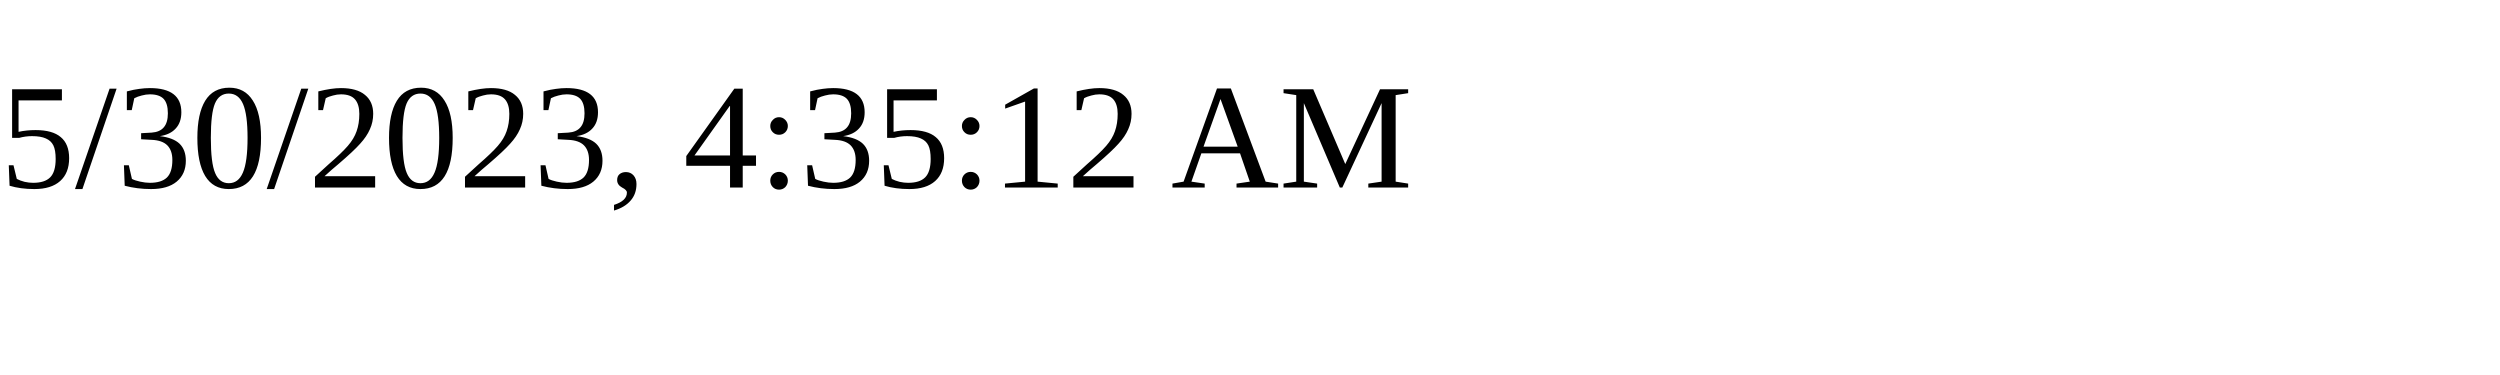
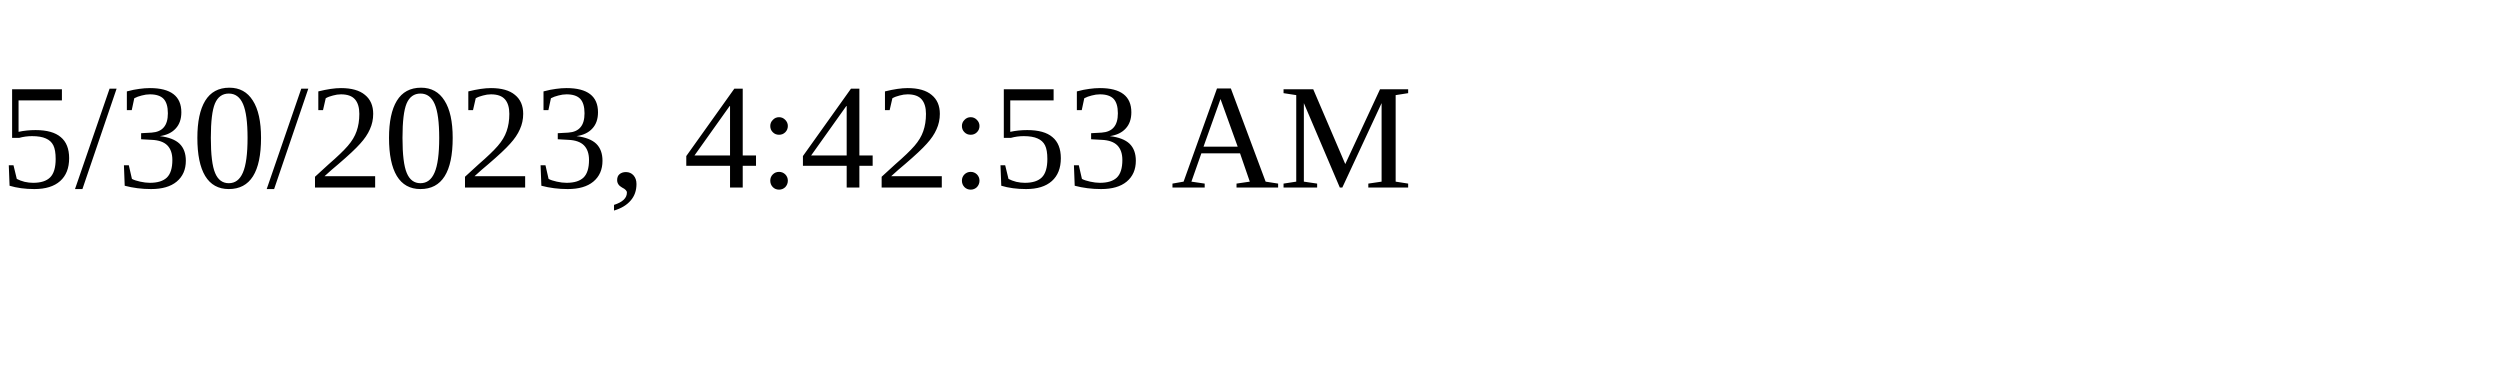
<svg xmlns="http://www.w3.org/2000/svg" height="30" width="200">
-   <text x="0" y="15">5/30/2023, 4:35:12 AM</text>
+   <text x="0" y="15">5/30/2023, 4:42:53 AM</text>
</svg>
